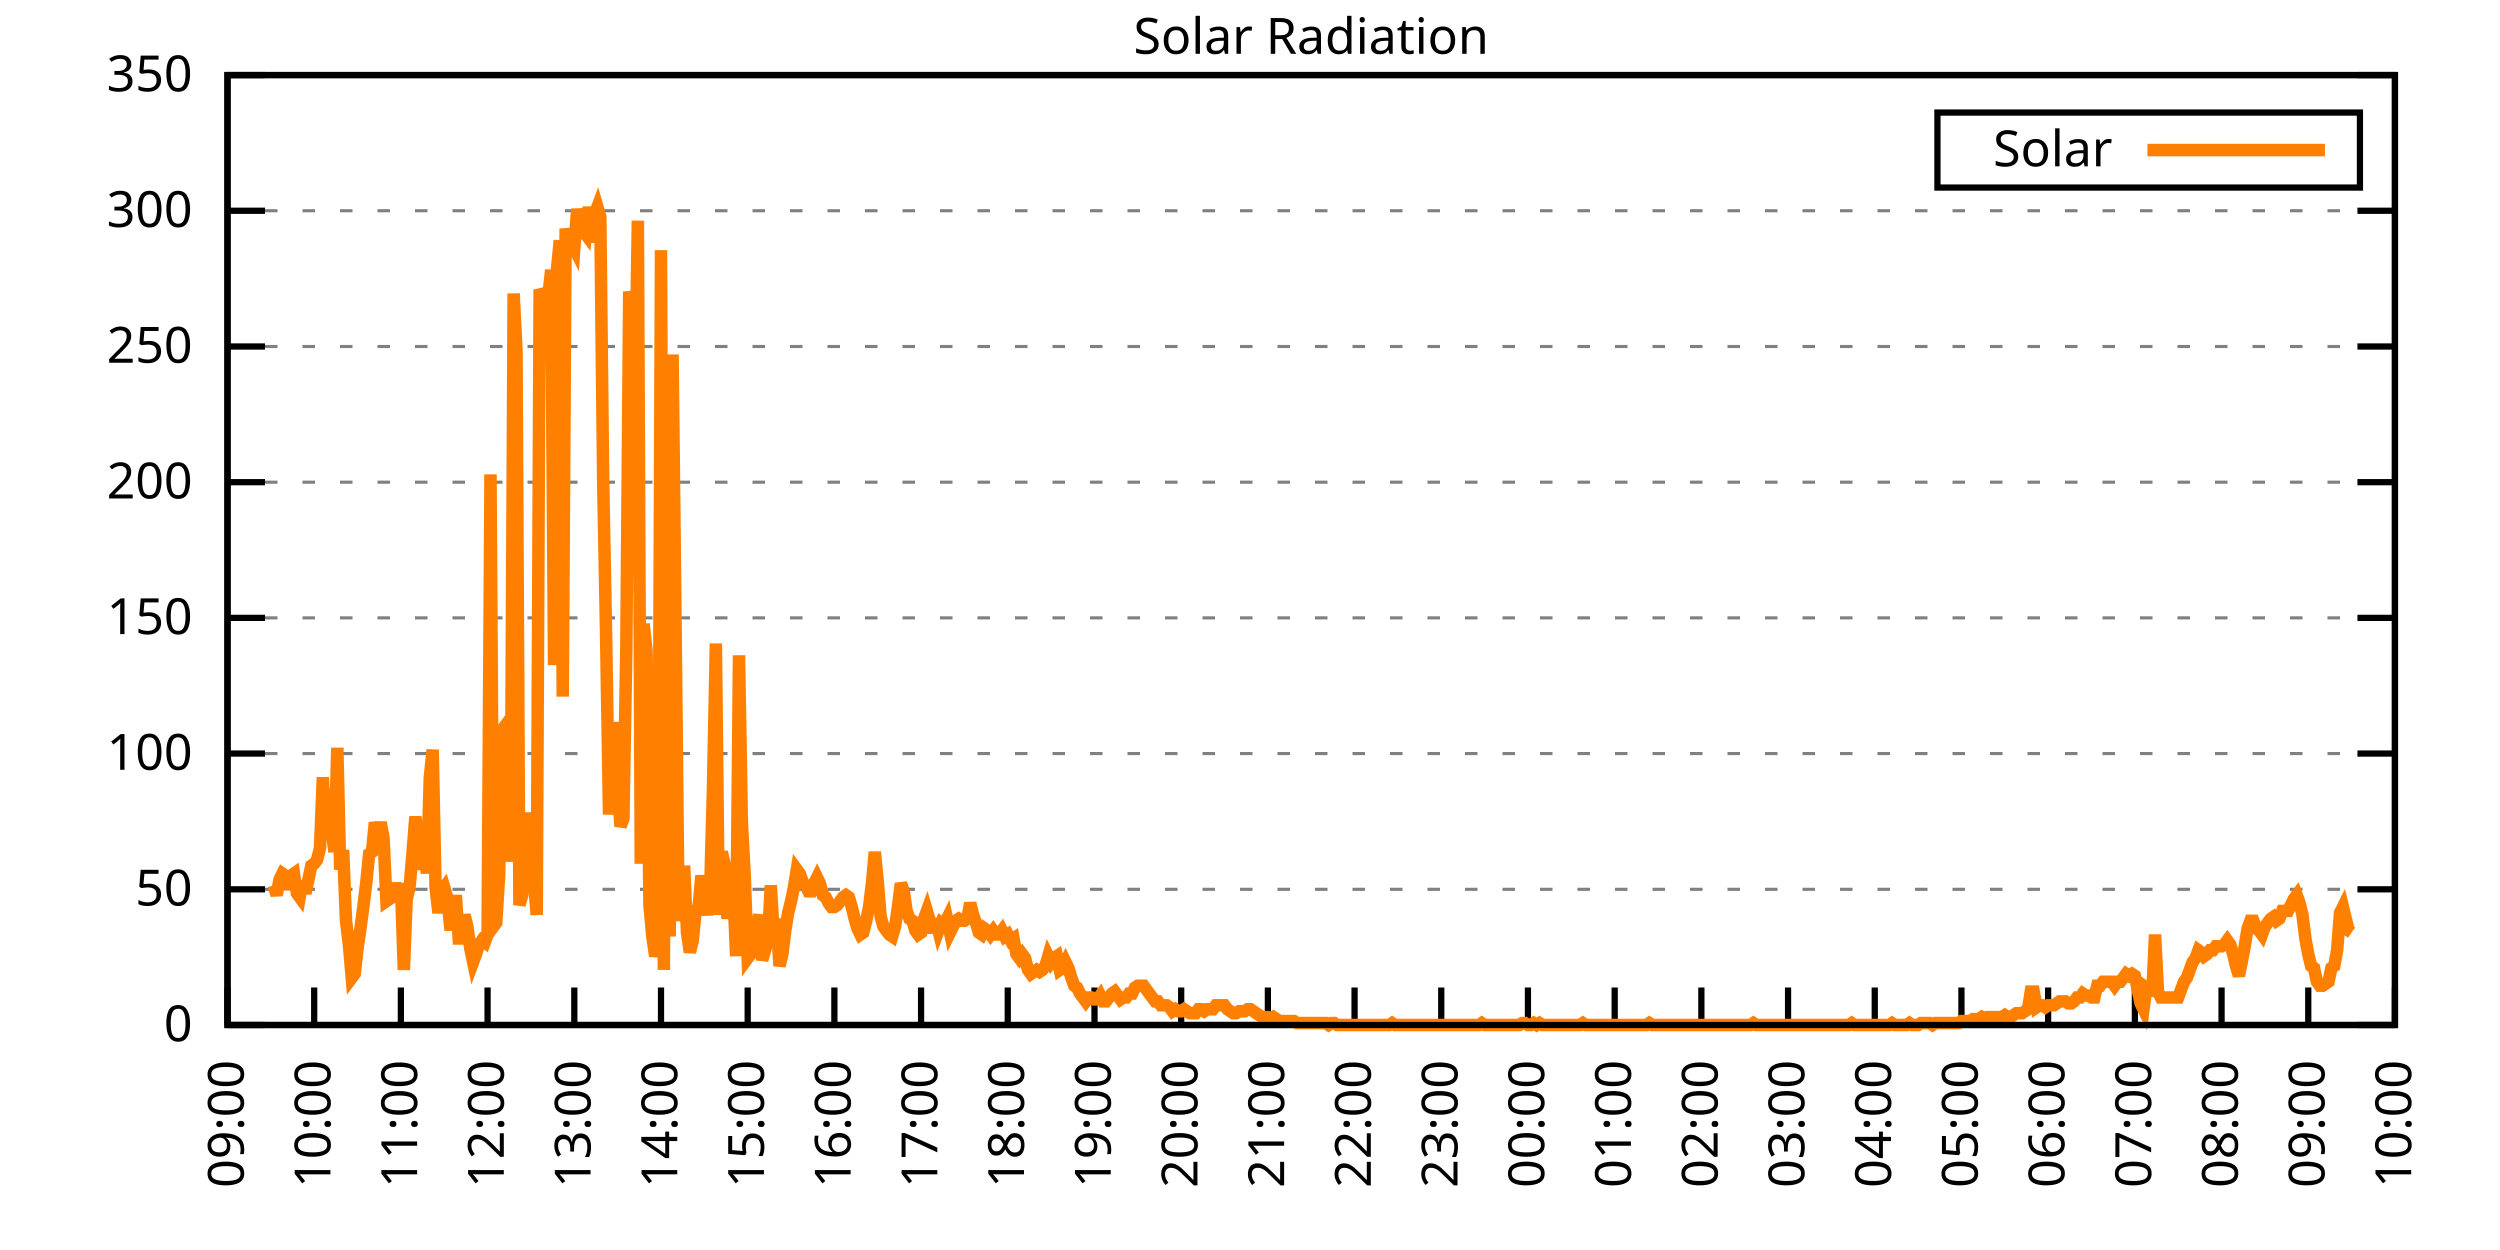
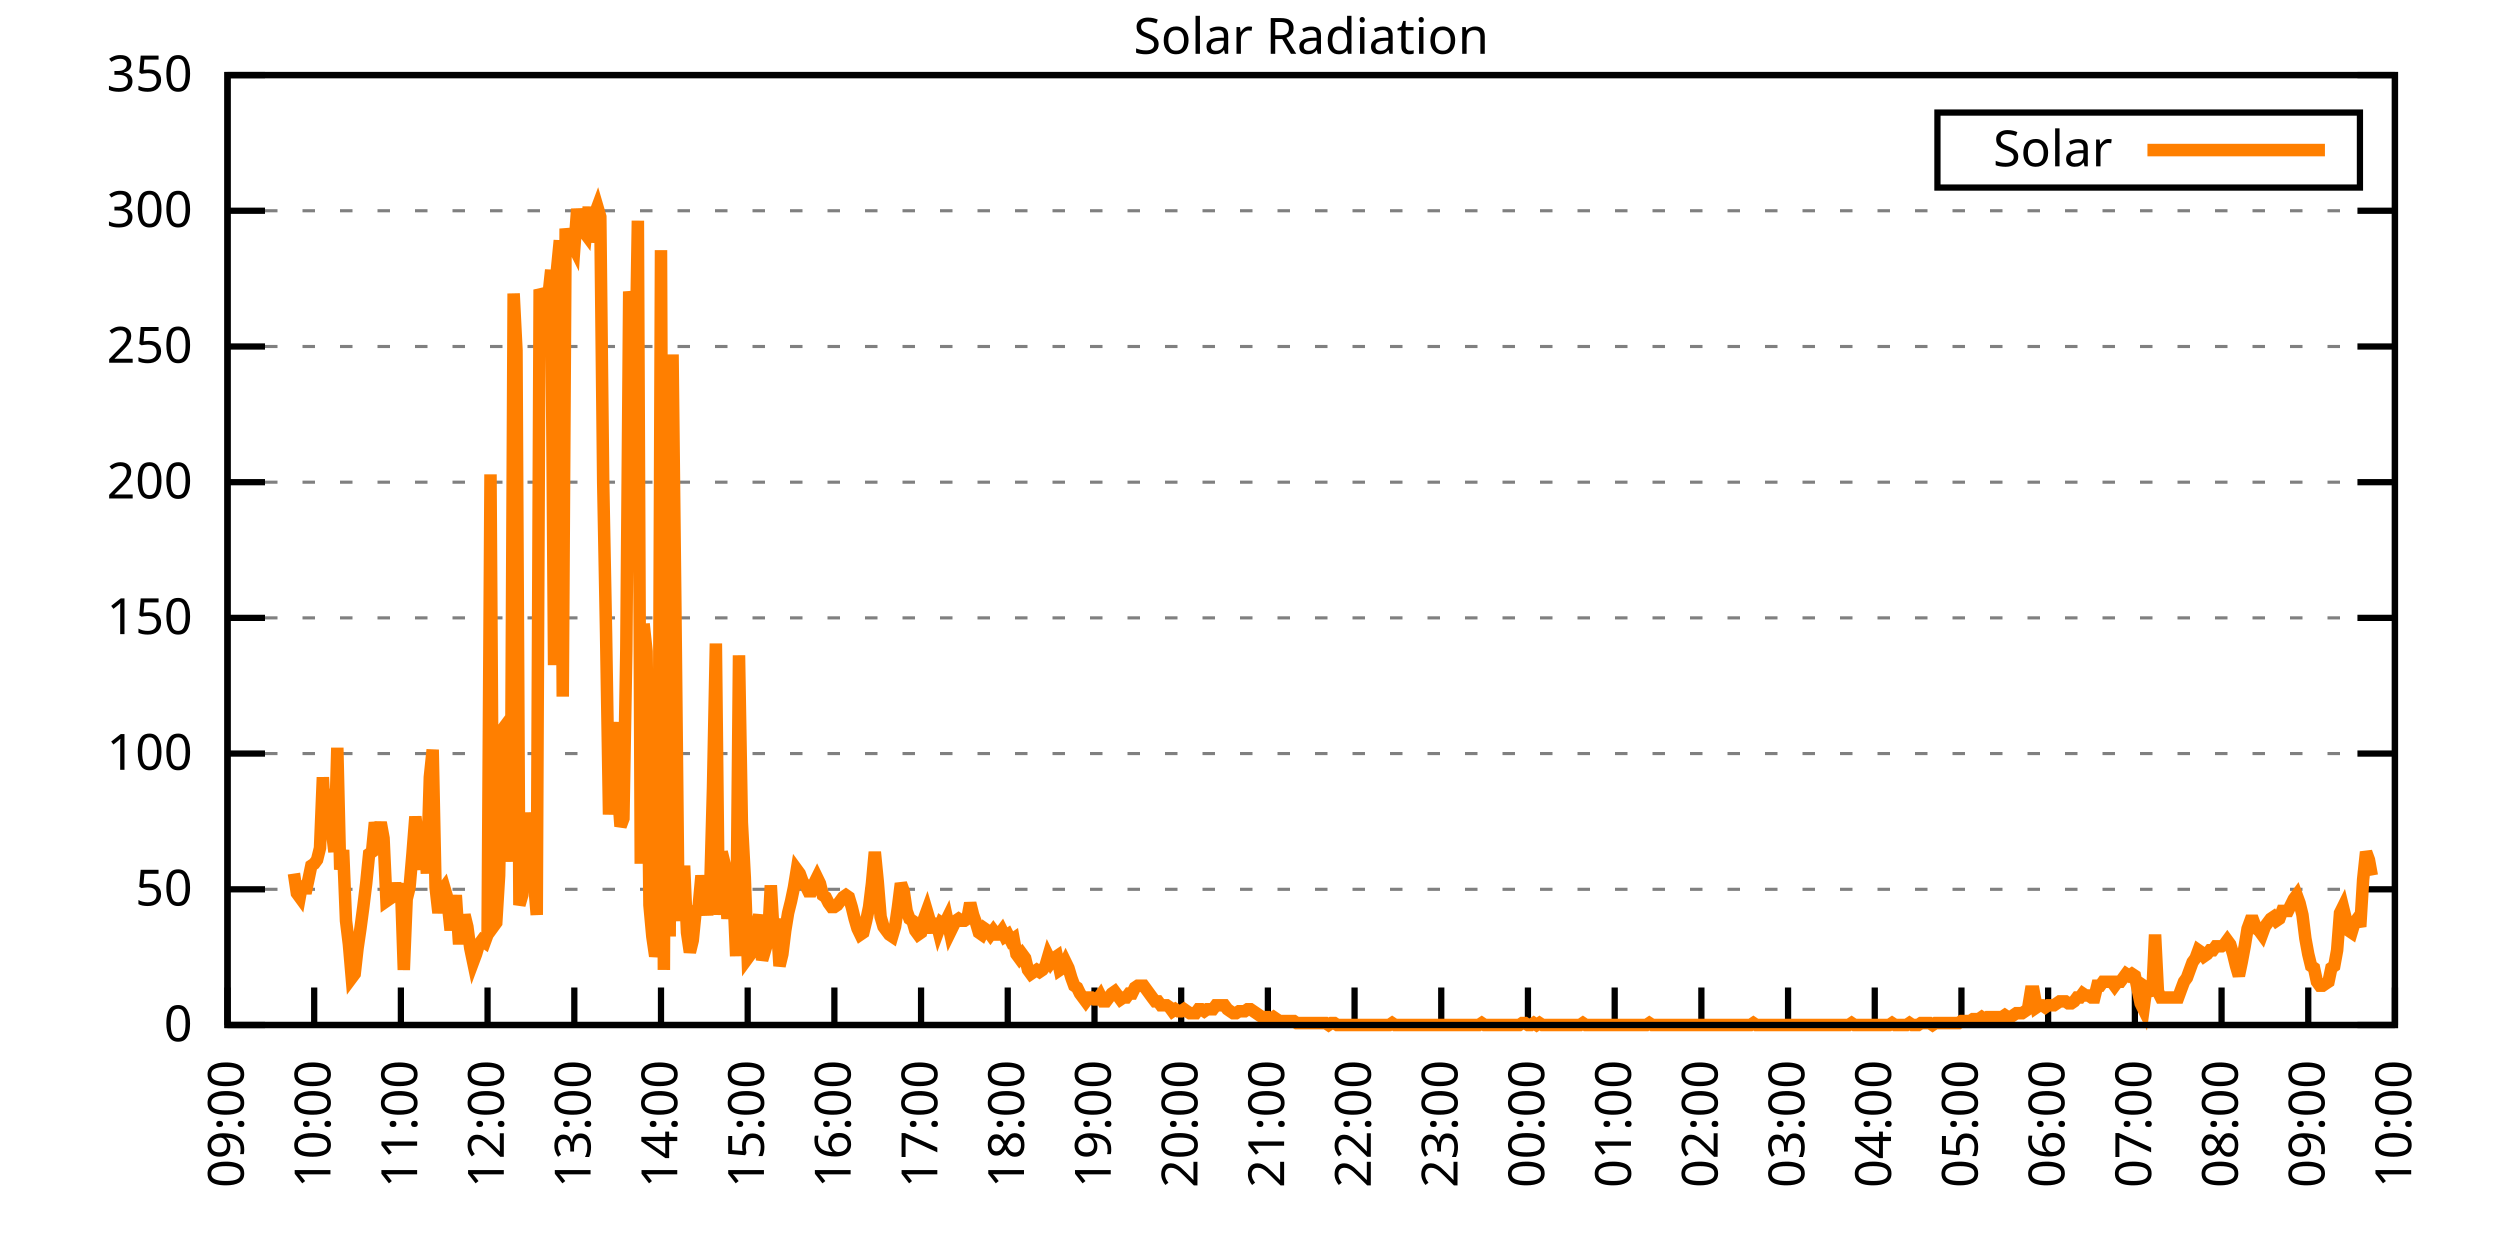
<svg xmlns="http://www.w3.org/2000/svg" xmlns:xlink="http://www.w3.org/1999/xlink" width="400" height="200" viewBox="0 0 400 200">
  <g id="gnuplot_canvas">
    <rect x="0" y="0" width="400" height="200" fill="none" />
    <defs>
      <circle id="gpDot" r="0.5" stroke-width="0.5" stroke="currentColor" />
      <path id="gpPt0" stroke-width="0.333" stroke="currentColor" d="M-1,0 h2 M0,-1 v2" />
      <path id="gpPt1" stroke-width="0.333" stroke="currentColor" d="M-1,-1 L1,1 M1,-1 L-1,1" />
      <path id="gpPt2" stroke-width="0.333" stroke="currentColor" d="M-1,0 L1,0 M0,-1 L0,1 M-1,-1 L1,1 M-1,1 L1,-1" />
      <rect id="gpPt3" stroke-width="0.333" stroke="currentColor" x="-1" y="-1" width="2" height="2" />
      <rect id="gpPt4" stroke-width="0.333" stroke="currentColor" fill="currentColor" x="-1" y="-1" width="2" height="2" />
      <circle id="gpPt5" stroke-width="0.333" stroke="currentColor" cx="0" cy="0" r="1" />
      <use xlink:href="#gpPt5" id="gpPt6" fill="currentColor" stroke="none" />
      <path id="gpPt7" stroke-width="0.333" stroke="currentColor" d="M0,-1.33 L-1.33,0.67 L1.33,0.67 z" />
      <use xlink:href="#gpPt7" id="gpPt8" fill="currentColor" stroke="none" />
      <use xlink:href="#gpPt7" id="gpPt9" stroke="currentColor" transform="rotate(180)" />
      <use xlink:href="#gpPt9" id="gpPt10" fill="currentColor" stroke="none" />
      <use xlink:href="#gpPt3" id="gpPt11" stroke="currentColor" transform="rotate(45)" />
      <use xlink:href="#gpPt11" id="gpPt12" fill="currentColor" stroke="none" />
      <path id="gpPt13" stroke-width="0.333" stroke="currentColor" d="M0,1.330 L1.265,0.411 L0.782,-1.067 L-0.782,-1.076 L-1.265,0.411 z" />
      <use xlink:href="#gpPt13" id="gpPt14" fill="currentColor" stroke="none" />
      <filter id="textbox" filterUnits="objectBoundingBox" x="0" y="0" height="1" width="1">
        <feFlood flood-color="white" flood-opacity="1" result="bgnd" />
        <feComposite in="SourceGraphic" in2="bgnd" operator="atop" />
      </filter>
      <filter id="greybox" filterUnits="objectBoundingBox" x="0" y="0" height="1" width="1">
        <feFlood flood-color="lightgrey" flood-opacity="1" result="grey" />
        <feComposite in="SourceGraphic" in2="grey" operator="atop" />
      </filter>
    </defs>
    <g fill="none" color="white" stroke="currentColor" stroke-width="1.00" stroke-linecap="butt" stroke-linejoin="miter">
</g>
    <g fill="none" color="black" stroke="currentColor" stroke-width="1.00" stroke-linecap="butt" stroke-linejoin="miter">
      <g stroke="none" shape-rendering="crispEdges">
        <polygon fill="rgb(255, 255, 255)" points="36.40,164.00 383.18,164.00 383.18,12.02 36.40,12.02 " />
      </g>
    </g>
    <g fill="none" color="black" stroke="currentColor" stroke-width="1.00" stroke-linecap="butt" stroke-linejoin="miter">
</g>
    <g fill="none" color="black" stroke="black" stroke-width="0.50" stroke-linecap="butt" stroke-linejoin="miter">
</g>
    <g fill="none" color="gray" stroke="currentColor" stroke-width="0.50" stroke-linecap="butt" stroke-linejoin="miter">
      <path stroke="gray" stroke-dasharray="2,4" class="gridline" d="M36.40,164.00 L383.19,164.00  " />
    </g>
    <g fill="none" color="gray" stroke="gray" stroke-width="1.00" stroke-linecap="butt" stroke-linejoin="miter">
</g>
    <g fill="none" color="black" stroke="currentColor" stroke-width="1.00" stroke-linecap="butt" stroke-linejoin="miter">
      <path stroke="black" d="M36.40,164.00 L42.40,164.00 M383.19,164.00 L377.19,164.00  " />
      <g transform="translate(30.80,166.60)" stroke="none" fill="black" font-family="Sans" font-size="8.00" text-anchor="end">
        <text>
          <tspan font-family="Sans"> 0</tspan>
        </text>
      </g>
    </g>
    <g fill="none" color="black" stroke="currentColor" stroke-width="1.00" stroke-linecap="butt" stroke-linejoin="miter">
</g>
    <g fill="none" color="black" stroke="black" stroke-width="0.50" stroke-linecap="butt" stroke-linejoin="miter">
</g>
    <g fill="none" color="gray" stroke="currentColor" stroke-width="0.50" stroke-linecap="butt" stroke-linejoin="miter">
      <path stroke="gray" stroke-dasharray="2,4" class="gridline" d="M36.40,142.29 L383.19,142.29  " />
    </g>
    <g fill="none" color="gray" stroke="gray" stroke-width="1.00" stroke-linecap="butt" stroke-linejoin="miter">
</g>
    <g fill="none" color="black" stroke="currentColor" stroke-width="1.00" stroke-linecap="butt" stroke-linejoin="miter">
      <path stroke="black" d="M36.40,142.29 L42.40,142.29 M383.19,142.29 L377.19,142.29  " />
      <g transform="translate(30.80,144.89)" stroke="none" fill="black" font-family="Sans" font-size="8.00" text-anchor="end">
        <text>
          <tspan font-family="Sans"> 50</tspan>
        </text>
      </g>
    </g>
    <g fill="none" color="black" stroke="currentColor" stroke-width="1.00" stroke-linecap="butt" stroke-linejoin="miter">
</g>
    <g fill="none" color="black" stroke="black" stroke-width="0.50" stroke-linecap="butt" stroke-linejoin="miter">
</g>
    <g fill="none" color="gray" stroke="currentColor" stroke-width="0.50" stroke-linecap="butt" stroke-linejoin="miter">
      <path stroke="gray" stroke-dasharray="2,4" class="gridline" d="M36.40,120.57 L383.19,120.57  " />
    </g>
    <g fill="none" color="gray" stroke="gray" stroke-width="1.00" stroke-linecap="butt" stroke-linejoin="miter">
</g>
    <g fill="none" color="black" stroke="currentColor" stroke-width="1.00" stroke-linecap="butt" stroke-linejoin="miter">
      <path stroke="black" d="M36.40,120.57 L42.40,120.57 M383.19,120.57 L377.19,120.57  " />
      <g transform="translate(30.80,123.17)" stroke="none" fill="black" font-family="Sans" font-size="8.00" text-anchor="end">
        <text>
          <tspan font-family="Sans"> 100</tspan>
        </text>
      </g>
    </g>
    <g fill="none" color="black" stroke="currentColor" stroke-width="1.00" stroke-linecap="butt" stroke-linejoin="miter">
</g>
    <g fill="none" color="black" stroke="black" stroke-width="0.50" stroke-linecap="butt" stroke-linejoin="miter">
</g>
    <g fill="none" color="gray" stroke="currentColor" stroke-width="0.50" stroke-linecap="butt" stroke-linejoin="miter">
      <path stroke="gray" stroke-dasharray="2,4" class="gridline" d="M36.40,98.86 L383.19,98.86  " />
    </g>
    <g fill="none" color="gray" stroke="gray" stroke-width="1.00" stroke-linecap="butt" stroke-linejoin="miter">
</g>
    <g fill="none" color="black" stroke="currentColor" stroke-width="1.00" stroke-linecap="butt" stroke-linejoin="miter">
      <path stroke="black" d="M36.40,98.86 L42.40,98.86 M383.19,98.86 L377.19,98.86  " />
      <g transform="translate(30.80,101.46)" stroke="none" fill="black" font-family="Sans" font-size="8.00" text-anchor="end">
        <text>
          <tspan font-family="Sans"> 150</tspan>
        </text>
      </g>
    </g>
    <g fill="none" color="black" stroke="currentColor" stroke-width="1.00" stroke-linecap="butt" stroke-linejoin="miter">
</g>
    <g fill="none" color="black" stroke="black" stroke-width="0.50" stroke-linecap="butt" stroke-linejoin="miter">
</g>
    <g fill="none" color="gray" stroke="currentColor" stroke-width="0.50" stroke-linecap="butt" stroke-linejoin="miter">
      <path stroke="gray" stroke-dasharray="2,4" class="gridline" d="M36.40,77.15 L383.19,77.15  " />
    </g>
    <g fill="none" color="gray" stroke="gray" stroke-width="1.00" stroke-linecap="butt" stroke-linejoin="miter">
</g>
    <g fill="none" color="black" stroke="currentColor" stroke-width="1.00" stroke-linecap="butt" stroke-linejoin="miter">
      <path stroke="black" d="M36.40,77.15 L42.40,77.15 M383.19,77.15 L377.19,77.15  " />
      <g transform="translate(30.80,79.75)" stroke="none" fill="black" font-family="Sans" font-size="8.00" text-anchor="end">
        <text>
          <tspan font-family="Sans"> 200</tspan>
        </text>
      </g>
    </g>
    <g fill="none" color="black" stroke="currentColor" stroke-width="1.00" stroke-linecap="butt" stroke-linejoin="miter">
</g>
    <g fill="none" color="black" stroke="black" stroke-width="0.50" stroke-linecap="butt" stroke-linejoin="miter">
</g>
    <g fill="none" color="gray" stroke="currentColor" stroke-width="0.50" stroke-linecap="butt" stroke-linejoin="miter">
      <path stroke="gray" stroke-dasharray="2,4" class="gridline" d="M36.40,55.44 L383.19,55.44  " />
    </g>
    <g fill="none" color="gray" stroke="gray" stroke-width="1.00" stroke-linecap="butt" stroke-linejoin="miter">
</g>
    <g fill="none" color="black" stroke="currentColor" stroke-width="1.00" stroke-linecap="butt" stroke-linejoin="miter">
      <path stroke="black" d="M36.40,55.44 L42.40,55.44 M383.19,55.44 L377.19,55.44  " />
      <g transform="translate(30.80,58.04)" stroke="none" fill="black" font-family="Sans" font-size="8.00" text-anchor="end">
        <text>
          <tspan font-family="Sans"> 250</tspan>
        </text>
      </g>
    </g>
    <g fill="none" color="black" stroke="currentColor" stroke-width="1.00" stroke-linecap="butt" stroke-linejoin="miter">
</g>
    <g fill="none" color="black" stroke="black" stroke-width="0.50" stroke-linecap="butt" stroke-linejoin="miter">
</g>
    <g fill="none" color="gray" stroke="currentColor" stroke-width="0.50" stroke-linecap="butt" stroke-linejoin="miter">
      <path stroke="gray" stroke-dasharray="2,4" class="gridline" d="M36.40,33.72 L383.19,33.72  " />
    </g>
    <g fill="none" color="gray" stroke="gray" stroke-width="1.00" stroke-linecap="butt" stroke-linejoin="miter">
</g>
    <g fill="none" color="black" stroke="currentColor" stroke-width="1.00" stroke-linecap="butt" stroke-linejoin="miter">
      <path stroke="black" d="M36.40,33.72 L42.40,33.72 M383.19,33.72 L377.19,33.72  " />
      <g transform="translate(30.80,36.32)" stroke="none" fill="black" font-family="Sans" font-size="8.00" text-anchor="end">
        <text>
          <tspan font-family="Sans"> 300</tspan>
        </text>
      </g>
    </g>
    <g fill="none" color="black" stroke="currentColor" stroke-width="1.00" stroke-linecap="butt" stroke-linejoin="miter">
</g>
    <g fill="none" color="black" stroke="black" stroke-width="0.50" stroke-linecap="butt" stroke-linejoin="miter">
</g>
    <g fill="none" color="gray" stroke="currentColor" stroke-width="0.50" stroke-linecap="butt" stroke-linejoin="miter">
      <path stroke="gray" stroke-dasharray="2,4" class="gridline" d="M36.40,12.01 L383.19,12.01  " />
    </g>
    <g fill="none" color="gray" stroke="gray" stroke-width="1.00" stroke-linecap="butt" stroke-linejoin="miter">
</g>
    <g fill="none" color="black" stroke="currentColor" stroke-width="1.00" stroke-linecap="butt" stroke-linejoin="miter">
      <path stroke="black" d="M36.40,12.01 L42.40,12.01 M383.19,12.01 L377.19,12.01  " />
      <g transform="translate(30.80,14.61)" stroke="none" fill="black" font-family="Sans" font-size="8.00" text-anchor="end">
        <text>
          <tspan font-family="Sans"> 350</tspan>
        </text>
      </g>
    </g>
    <g fill="none" color="black" stroke="currentColor" stroke-width="1.00" stroke-linecap="butt" stroke-linejoin="miter">
      <path stroke="black" d="M36.40,164.00 L36.40,158.00  " />
      <g transform="translate(39.00,169.60) rotate(270.00)" stroke="none" fill="black" font-family="Sans" font-size="8.00" text-anchor="end">
        <text>
          <tspan font-family="Sans">09:00</tspan>
        </text>
      </g>
    </g>
    <g fill="none" color="black" stroke="currentColor" stroke-width="1.00" stroke-linecap="butt" stroke-linejoin="miter">
      <path stroke="black" d="M50.27,164.00 L50.27,158.00  " />
      <g transform="translate(52.87,169.60) rotate(270.00)" stroke="none" fill="black" font-family="Sans" font-size="8.00" text-anchor="end">
        <text>
          <tspan font-family="Sans">10:00</tspan>
        </text>
      </g>
    </g>
    <g fill="none" color="black" stroke="currentColor" stroke-width="1.00" stroke-linecap="butt" stroke-linejoin="miter">
      <path stroke="black" d="M64.14,164.00 L64.14,158.00  " />
      <g transform="translate(66.74,169.60) rotate(270.00)" stroke="none" fill="black" font-family="Sans" font-size="8.00" text-anchor="end">
        <text>
          <tspan font-family="Sans">11:00</tspan>
        </text>
      </g>
    </g>
    <g fill="none" color="black" stroke="currentColor" stroke-width="1.00" stroke-linecap="butt" stroke-linejoin="miter">
      <path stroke="black" d="M78.01,164.00 L78.01,158.00  " />
      <g transform="translate(80.61,169.60) rotate(270.00)" stroke="none" fill="black" font-family="Sans" font-size="8.00" text-anchor="end">
        <text>
          <tspan font-family="Sans">12:00</tspan>
        </text>
      </g>
    </g>
    <g fill="none" color="black" stroke="currentColor" stroke-width="1.00" stroke-linecap="butt" stroke-linejoin="miter">
      <path stroke="black" d="M91.89,164.00 L91.89,158.00  " />
      <g transform="translate(94.49,169.60) rotate(270.00)" stroke="none" fill="black" font-family="Sans" font-size="8.00" text-anchor="end">
        <text>
          <tspan font-family="Sans">13:00</tspan>
        </text>
      </g>
    </g>
    <g fill="none" color="black" stroke="currentColor" stroke-width="1.00" stroke-linecap="butt" stroke-linejoin="miter">
      <path stroke="black" d="M105.76,164.00 L105.76,158.00  " />
      <g transform="translate(108.36,169.60) rotate(270.00)" stroke="none" fill="black" font-family="Sans" font-size="8.00" text-anchor="end">
        <text>
          <tspan font-family="Sans">14:00</tspan>
        </text>
      </g>
    </g>
    <g fill="none" color="black" stroke="currentColor" stroke-width="1.00" stroke-linecap="butt" stroke-linejoin="miter">
      <path stroke="black" d="M119.63,164.00 L119.63,158.00  " />
      <g transform="translate(122.23,169.60) rotate(270.00)" stroke="none" fill="black" font-family="Sans" font-size="8.00" text-anchor="end">
        <text>
          <tspan font-family="Sans">15:00</tspan>
        </text>
      </g>
    </g>
    <g fill="none" color="black" stroke="currentColor" stroke-width="1.00" stroke-linecap="butt" stroke-linejoin="miter">
      <path stroke="black" d="M133.50,164.00 L133.50,158.00  " />
      <g transform="translate(136.10,169.60) rotate(270.00)" stroke="none" fill="black" font-family="Sans" font-size="8.00" text-anchor="end">
        <text>
          <tspan font-family="Sans">16:00</tspan>
        </text>
      </g>
    </g>
    <g fill="none" color="black" stroke="currentColor" stroke-width="1.00" stroke-linecap="butt" stroke-linejoin="miter">
      <path stroke="black" d="M147.37,164.00 L147.37,158.00  " />
      <g transform="translate(149.97,169.60) rotate(270.00)" stroke="none" fill="black" font-family="Sans" font-size="8.00" text-anchor="end">
        <text>
          <tspan font-family="Sans">17:00</tspan>
        </text>
      </g>
    </g>
    <g fill="none" color="black" stroke="currentColor" stroke-width="1.00" stroke-linecap="butt" stroke-linejoin="miter">
      <path stroke="black" d="M161.24,164.00 L161.24,158.00  " />
      <g transform="translate(163.84,169.60) rotate(270.00)" stroke="none" fill="black" font-family="Sans" font-size="8.00" text-anchor="end">
        <text>
          <tspan font-family="Sans">18:00</tspan>
        </text>
      </g>
    </g>
    <g fill="none" color="black" stroke="currentColor" stroke-width="1.00" stroke-linecap="butt" stroke-linejoin="miter">
      <path stroke="black" d="M175.12,164.00 L175.12,158.00  " />
      <g transform="translate(177.72,169.60) rotate(270.00)" stroke="none" fill="black" font-family="Sans" font-size="8.00" text-anchor="end">
        <text>
          <tspan font-family="Sans">19:00</tspan>
        </text>
      </g>
    </g>
    <g fill="none" color="black" stroke="currentColor" stroke-width="1.00" stroke-linecap="butt" stroke-linejoin="miter">
      <path stroke="black" d="M188.99,164.00 L188.99,158.00  " />
      <g transform="translate(191.59,169.60) rotate(270.00)" stroke="none" fill="black" font-family="Sans" font-size="8.00" text-anchor="end">
        <text>
          <tspan font-family="Sans">20:00</tspan>
        </text>
      </g>
    </g>
    <g fill="none" color="black" stroke="currentColor" stroke-width="1.00" stroke-linecap="butt" stroke-linejoin="miter">
      <path stroke="black" d="M202.86,164.00 L202.86,158.00  " />
      <g transform="translate(205.46,169.60) rotate(270.00)" stroke="none" fill="black" font-family="Sans" font-size="8.00" text-anchor="end">
        <text>
          <tspan font-family="Sans">21:00</tspan>
        </text>
      </g>
    </g>
    <g fill="none" color="black" stroke="currentColor" stroke-width="1.00" stroke-linecap="butt" stroke-linejoin="miter">
      <path stroke="black" d="M216.73,164.00 L216.73,158.00  " />
      <g transform="translate(219.33,169.60) rotate(270.00)" stroke="none" fill="black" font-family="Sans" font-size="8.00" text-anchor="end">
        <text>
          <tspan font-family="Sans">22:00</tspan>
        </text>
      </g>
    </g>
    <g fill="none" color="black" stroke="currentColor" stroke-width="1.00" stroke-linecap="butt" stroke-linejoin="miter">
      <path stroke="black" d="M230.60,164.00 L230.60,158.00  " />
      <g transform="translate(233.20,169.60) rotate(270.00)" stroke="none" fill="black" font-family="Sans" font-size="8.00" text-anchor="end">
        <text>
          <tspan font-family="Sans">23:00</tspan>
        </text>
      </g>
    </g>
    <g fill="none" color="black" stroke="currentColor" stroke-width="1.00" stroke-linecap="butt" stroke-linejoin="miter">
      <path stroke="black" d="M244.47,164.00 L244.47,158.00  " />
      <g transform="translate(247.07,169.60) rotate(270.00)" stroke="none" fill="black" font-family="Sans" font-size="8.00" text-anchor="end">
        <text>
          <tspan font-family="Sans">00:00</tspan>
        </text>
      </g>
    </g>
    <g fill="none" color="black" stroke="currentColor" stroke-width="1.00" stroke-linecap="butt" stroke-linejoin="miter">
      <path stroke="black" d="M258.35,164.00 L258.35,158.00  " />
      <g transform="translate(260.95,169.60) rotate(270.00)" stroke="none" fill="black" font-family="Sans" font-size="8.00" text-anchor="end">
        <text>
          <tspan font-family="Sans">01:00</tspan>
        </text>
      </g>
    </g>
    <g fill="none" color="black" stroke="currentColor" stroke-width="1.00" stroke-linecap="butt" stroke-linejoin="miter">
      <path stroke="black" d="M272.22,164.00 L272.22,158.00  " />
      <g transform="translate(274.82,169.60) rotate(270.00)" stroke="none" fill="black" font-family="Sans" font-size="8.00" text-anchor="end">
        <text>
          <tspan font-family="Sans">02:00</tspan>
        </text>
      </g>
    </g>
    <g fill="none" color="black" stroke="currentColor" stroke-width="1.00" stroke-linecap="butt" stroke-linejoin="miter">
      <path stroke="black" d="M286.09,164.00 L286.09,158.00  " />
      <g transform="translate(288.69,169.60) rotate(270.00)" stroke="none" fill="black" font-family="Sans" font-size="8.00" text-anchor="end">
        <text>
          <tspan font-family="Sans">03:00</tspan>
        </text>
      </g>
    </g>
    <g fill="none" color="black" stroke="currentColor" stroke-width="1.00" stroke-linecap="butt" stroke-linejoin="miter">
      <path stroke="black" d="M299.96,164.00 L299.96,158.00  " />
      <g transform="translate(302.56,169.60) rotate(270.00)" stroke="none" fill="black" font-family="Sans" font-size="8.00" text-anchor="end">
        <text>
          <tspan font-family="Sans">04:00</tspan>
        </text>
      </g>
    </g>
    <g fill="none" color="black" stroke="currentColor" stroke-width="1.00" stroke-linecap="butt" stroke-linejoin="miter">
      <path stroke="black" d="M313.83,164.00 L313.83,158.00  " />
      <g transform="translate(316.43,169.60) rotate(270.00)" stroke="none" fill="black" font-family="Sans" font-size="8.00" text-anchor="end">
        <text>
          <tspan font-family="Sans">05:00</tspan>
        </text>
      </g>
    </g>
    <g fill="none" color="black" stroke="currentColor" stroke-width="1.00" stroke-linecap="butt" stroke-linejoin="miter">
      <path stroke="black" d="M327.70,164.00 L327.70,158.00  " />
      <g transform="translate(330.30,169.60) rotate(270.00)" stroke="none" fill="black" font-family="Sans" font-size="8.00" text-anchor="end">
        <text>
          <tspan font-family="Sans">06:00</tspan>
        </text>
      </g>
    </g>
    <g fill="none" color="black" stroke="currentColor" stroke-width="1.00" stroke-linecap="butt" stroke-linejoin="miter">
      <path stroke="black" d="M341.58,164.00 L341.58,158.00  " />
      <g transform="translate(344.18,169.60) rotate(270.00)" stroke="none" fill="black" font-family="Sans" font-size="8.00" text-anchor="end">
        <text>
          <tspan font-family="Sans">07:00</tspan>
        </text>
      </g>
    </g>
    <g fill="none" color="black" stroke="currentColor" stroke-width="1.00" stroke-linecap="butt" stroke-linejoin="miter">
      <path stroke="black" d="M355.45,164.00 L355.45,158.00  " />
      <g transform="translate(358.05,169.60) rotate(270.00)" stroke="none" fill="black" font-family="Sans" font-size="8.00" text-anchor="end">
        <text>
          <tspan font-family="Sans">08:00</tspan>
        </text>
      </g>
    </g>
    <g fill="none" color="black" stroke="currentColor" stroke-width="1.00" stroke-linecap="butt" stroke-linejoin="miter">
      <path stroke="black" d="M369.32,164.00 L369.32,158.00  " />
      <g transform="translate(371.92,169.60) rotate(270.00)" stroke="none" fill="black" font-family="Sans" font-size="8.00" text-anchor="end">
        <text>
          <tspan font-family="Sans">09:00</tspan>
        </text>
      </g>
    </g>
    <g fill="none" color="black" stroke="currentColor" stroke-width="1.00" stroke-linecap="butt" stroke-linejoin="miter">
      <path stroke="black" d="M383.19,164.00 L383.19,158.00  " />
      <g transform="translate(385.79,169.60) rotate(270.00)" stroke="none" fill="black" font-family="Sans" font-size="8.00" text-anchor="end">
        <text>
          <tspan font-family="Sans">10:00</tspan>
        </text>
      </g>
    </g>
    <g fill="none" color="black" stroke="currentColor" stroke-width="1.00" stroke-linecap="butt" stroke-linejoin="miter">
</g>
    <g fill="none" color="black" stroke="currentColor" stroke-width="1.00" stroke-linecap="butt" stroke-linejoin="miter">
      <path stroke="black" d="M36.40,12.01 L36.40,164.00 L383.19,164.00 L383.19,12.01 L36.40,12.01 Z  " />
    </g>
    <g fill="none" color="black" stroke="currentColor" stroke-width="1.00" stroke-linecap="butt" stroke-linejoin="miter">
</g>
    <g fill="none" color="black" stroke="currentColor" stroke-width="1.00" stroke-linecap="butt" stroke-linejoin="miter">
      <path stroke="black" d="M309.99,30.01 L309.99,18.01 L377.59,18.01 L377.59,30.01 L309.99,30.01 Z  " />
    </g>
    <g id="Solar_Radiation_plot_1">
      <g fill="none" color="white" stroke="black" stroke-width="2.00" stroke-linecap="butt" stroke-linejoin="miter">
</g>
      <g fill="none" color="black" stroke="currentColor" stroke-width="2.00" stroke-linecap="butt" stroke-linejoin="miter">
        <g transform="translate(337.99,26.61)" stroke="none" fill="black" font-family="Sans" font-size="8.00" text-anchor="end">
          <text>
            <tspan font-family="Sans">Solar</tspan>
          </text>
        </g>
      </g>
      <g fill="none" color="black" stroke="currentColor" stroke-width="2.00" stroke-linecap="butt" stroke-linejoin="miter">
-         <path stroke="rgb(255, 127,   0)" d="M343.59,24.01 L371.99,24.01 M43.80,141.66 L44.26,143.23 L44.72,140.72 L45.19,139.77 L45.65,140.09 L46.11,142.29   L46.57,140.09 L47.03,139.77 L47.50,142.92 L47.96,143.55 L48.42,141.03 L48.88,142.92 L49.35,140.72 L49.81,138.51   L50.27,138.20 L50.73,137.57 L51.20,135.68 L51.66,124.36 L52.12,133.79 L52.58,126.24 L53.05,132.54 L53.51,136.31   L53.97,119.64 L54.43,139.14 L54.90,136.00 L55.36,147.32 L55.82,151.10 L56.28,156.45 L56.75,155.82 L57.21,151.73   L57.67,148.58 L58.13,145.12 L58.59,141.35 L59.06,136.63 L59.52,136.31 L59.98,131.59 L60.44,133.79 L60.91,131.59   L61.37,134.11 L61.83,144.18 L62.29,143.86 L62.76,143.55 L63.22,141.35 L63.68,143.23 L64.14,141.35 L64.61,155.19   L65.07,143.86 L65.53,141.98 L65.99,136.63 L66.46,130.65 L66.92,135.05 L67.38,139.14 L67.84,131.91 L68.30,139.77   L68.77,124.36 L69.23,119.95 L69.69,141.98 L70.15,146.07 L70.62,142.60 L71.08,141.98 L71.54,143.55 L72.00,147.95   L72.47,147.95 L72.93,143.23 L73.39,150.16 L73.85,150.16 L74.32,146.38 L74.78,148.27 L75.24,151.73 L75.70,153.93   L76.17,152.67 L76.63,151.10 L77.09,150.47 L77.55,150.79 L78.01,149.53 L78.48,75.90 L78.94,148.27 L79.40,147.64   L79.86,140.09 L80.33,116.80 L80.79,116.18 L81.25,119.01 L81.71,137.89 L82.18,46.96 L82.64,56.08 L83.10,144.81   L83.56,143.23 L84.03,130.02 L84.49,136.63 L84.95,141.03 L85.41,140.72 L85.88,146.38 L86.34,46.33 L86.80,47.27   L87.26,50.10 L87.72,47.58 L88.19,43.18 L88.65,106.42 L89.11,43.18 L89.57,38.46 L90.04,111.46 L90.50,36.57   L90.96,39.40 L91.42,38.78 L91.89,39.72 L92.35,33.43 L92.81,36.57 L93.27,36.89 L93.74,37.52 L94.20,33.11   L94.66,38.78 L95.12,34.37 L95.59,33.11 L96.05,34.68 L96.51,77.16 L96.97,101.39 L97.44,130.33 L97.90,121.21   L98.36,115.55 L98.82,125.93 L99.28,132.22 L99.75,130.96 L100.21,103.90 L100.67,46.64 L101.13,49.47 L101.60,63.95   L102.06,35.31 L102.52,138.20 L102.98,99.81 L103.45,104.22 L103.91,144.81 L104.37,149.84 L104.83,152.99 L105.30,151.10   L105.76,40.03 L106.22,155.19 L106.68,60.80 L107.15,149.84 L107.61,56.71 L108.07,97.93 L108.53,142.60 L108.99,147.32   L109.46,138.51 L109.92,149.21 L110.38,152.36 L110.84,150.47 L111.31,145.75 L111.77,145.12 L112.23,140.09 L112.69,143.86   L113.16,146.38 L113.62,142.60 L114.08,125.93 L114.54,102.96 L115.01,146.38 L115.47,136.31 L115.93,138.20 L116.39,147.01   L116.86,141.98 L117.32,142.29 L117.78,152.99 L118.24,104.85 L118.70,131.59 L119.17,140.40 L119.63,153.30 L120.09,152.67   L120.55,148.90 L121.02,148.27 L121.48,146.38 L121.94,153.62 L122.87,150.47 L123.33,141.66 L123.79,149.53 L124.25,147.01   L124.72,154.56 L125.18,152.67 L125.64,148.90 L126.10,146.07 L126.57,144.18 L127.03,141.98 L127.49,139.14 L127.95,139.77   L128.41,141.03 L128.88,141.66 L129.34,142.60 L129.80,142.60 L130.26,141.35 L130.73,140.40 L131.19,141.35 L131.65,143.23   L132.11,143.55 L132.58,144.49 L133.04,145.12 L133.50,145.12 L133.96,144.81 L134.43,144.18 L134.89,143.55 L135.35,143.23   L135.81,143.55 L136.28,145.12 L136.74,147.01 L137.20,148.58 L137.66,149.53 L138.13,149.21 L138.59,147.32 L139.05,145.12   L139.51,141.35 L139.97,136.31 L140.44,141.03 L140.90,146.70 L141.36,148.27 L141.82,148.90 L142.29,149.53 L142.75,149.84   L143.21,148.27 L143.67,145.12 L144.14,141.35 L144.60,142.60 L145.06,145.75 L145.52,147.01 L145.99,147.32 L146.45,148.90   L146.91,149.53 L147.37,149.21 L147.84,147.01 L148.30,145.75 L148.76,147.32 L149.22,149.21 L149.68,147.01 L150.15,148.90   L150.61,147.64 L151.07,147.95 L151.53,147.01 L152.00,149.21 L152.46,148.27 L152.92,147.32 L153.38,147.01 L153.85,147.32   L154.31,147.32 L154.77,147.01 L155.23,144.49 L155.70,146.38 L156.16,147.64 L156.62,149.21 L157.08,149.53 L157.55,148.58   L158.01,148.90 L158.47,149.53 L158.93,148.90 L159.39,149.53 L159.86,149.53 L160.32,148.90 L160.78,149.84 L161.24,149.53   L161.71,150.47 L162.17,150.16 L162.63,152.67 L163.09,153.30 L163.56,152.67 L164.02,153.30 L164.48,155.19 L164.94,155.82   L165.41,155.50 L165.87,155.19 L166.33,155.50 L166.79,155.19 L167.26,154.56 L167.72,152.99 L168.18,153.93 L168.64,153.30   L169.10,152.99 L169.57,155.19 L170.03,154.88 L170.49,153.93 L170.95,154.88 L171.42,156.45 L171.88,157.71 L172.34,158.02   L172.80,158.97 L173.27,159.60 L173.73,160.22 L174.19,159.60 L174.65,159.60 L175.12,159.91 L175.58,159.91 L176.04,159.28   L176.50,160.22 L176.97,160.22 L177.43,159.60 L177.89,158.97 L178.35,158.65 L178.82,159.28 L179.28,159.91 L179.74,159.60   L180.20,159.60 L180.66,158.97 L181.13,158.97 L181.59,158.02 L182.05,157.71 L182.51,157.71 L182.98,157.71 L183.44,158.34   L183.90,158.97 L184.36,159.60 L184.83,160.22 L185.29,160.22 L185.75,160.85 L186.21,160.85 L186.68,160.85 L187.14,161.17   L187.60,161.80 L188.06,161.48 L188.53,161.80 L188.99,161.80 L189.45,161.48 L189.91,161.80 L190.37,162.11 L190.84,162.11   L191.30,162.11 L191.76,161.48 L192.22,161.48 L192.69,161.80 L193.15,161.48 L193.61,161.48 L194.07,161.48 L194.54,160.85   L195.00,160.85 L195.46,160.85 L195.92,160.85 L196.39,161.48 L196.85,161.80 L197.31,162.11 L197.77,162.11 L198.24,161.80   L198.70,161.80 L199.16,161.80 L199.62,161.48 L200.08,161.48 L200.55,161.80 L201.01,162.11 L201.47,162.43 L201.93,162.74   L202.40,162.74 L202.86,162.74 L203.32,163.06 L203.78,162.74 L204.25,163.06 L204.71,163.37 L205.17,163.37 L205.63,163.37   L206.10,163.37 L206.56,163.37 L207.02,163.37 L207.48,163.69 L207.95,163.69 L208.41,163.69 L208.87,163.69 L209.33,163.69   L209.80,163.69 L210.26,163.69 L210.72,163.69 L211.18,163.69 L211.64,163.69 L212.11,163.69 L212.57,164.00 L213.03,163.69   L213.49,163.69 L213.96,164.00 L214.42,164.00 L214.88,164.00 L215.34,164.00 L215.81,164.00 L216.27,164.00 L216.73,164.00   L217.19,164.00 L217.66,164.00 L218.12,164.00 L218.58,164.00 L219.04,164.00 L219.51,164.00 L219.97,164.00 L220.43,164.00   L220.89,164.00 L221.35,164.00 L221.82,164.00 L222.28,164.00 L222.74,163.69 L223.20,164.00 L223.67,164.00 L224.13,164.00   L224.59,164.00 L225.05,164.00 L225.52,164.00 L225.98,164.00 L226.44,164.00 L226.90,164.00 L227.37,164.00 L227.83,164.00   L228.29,164.00 L228.75,164.00 L229.22,164.00 L229.68,164.00 L230.14,164.00 L230.60,164.00 L231.06,164.00 L231.53,164.00   L231.99,164.00 L232.45,164.00 L232.91,164.00 L233.38,164.00 L233.84,164.00 L234.30,164.00 L234.76,164.00 L235.23,164.00   L235.69,164.00 L236.15,164.00 L236.61,164.00 L237.08,163.69 L237.54,164.00 L238.00,164.00 L238.46,164.00 L238.93,164.00   L239.39,164.00 L239.85,164.00 L240.31,164.00 L240.77,164.00 L241.24,164.00 L241.70,164.00 L242.16,164.00 L242.62,164.00   L243.09,164.00 L243.55,163.69 L244.01,163.69 L244.47,164.00 L244.94,164.00 L245.40,163.69 L245.86,164.00 L246.32,163.69   L246.79,164.00 L247.25,164.00 L247.71,164.00 L248.17,164.00 L248.64,164.00 L249.10,164.00 L249.56,164.00 L250.02,164.00   L250.49,164.00 L250.95,164.00 L251.41,164.00 L251.87,164.00 L252.33,164.00 L252.80,164.00 L253.26,163.69 L253.72,164.00   L254.18,164.00 L254.65,164.00 L255.11,164.00 L255.57,164.00 L256.03,164.00 L256.50,164.00 L256.96,164.00 L257.42,164.00   L257.88,164.00 L258.35,164.00 L258.81,164.00 L259.27,164.00 L259.73,164.00 L260.20,164.00 L260.66,164.00 L261.12,164.00   L261.58,164.00 L262.04,164.00 L262.51,164.00 L262.97,164.00 L263.43,164.00 L263.89,163.69 L264.36,164.00 L264.82,164.00   L265.28,164.00 L265.74,164.00 L266.21,164.00 L266.67,164.00 L267.13,164.00 L267.59,164.00 L268.06,164.00 L268.52,164.00   L268.98,164.00 L269.44,164.00 L269.91,164.00 L270.37,164.00 L270.83,164.00 L271.29,164.00 L271.75,164.00 L272.22,164.00   L272.68,164.00 L273.14,164.00 L273.60,164.00 L274.07,164.00 L274.53,164.00 L274.99,164.00 L275.45,164.00 L275.92,164.00   L276.38,164.00 L276.84,164.00 L277.30,164.00 L277.77,164.00 L278.23,164.00 L278.69,164.00 L279.15,164.00 L279.62,164.00   L280.08,164.00 L280.54,163.69 L281.00,164.00 L281.46,164.00 L281.93,164.00 L282.39,164.00 L282.85,164.00 L283.31,164.00   L283.78,164.00 L284.24,164.00 L284.70,164.00 L285.16,164.00 L285.63,164.00 L286.09,164.00 L286.55,164.00 L287.01,164.00   L287.48,164.00 L287.94,164.00 L288.40,164.00 L288.86,164.00 L289.33,164.00 L289.79,164.00 L290.25,164.00 L290.71,164.00   L291.18,164.00 L291.64,164.00 L292.10,164.00 L292.56,164.00 L293.02,164.00 L293.49,164.00 L293.95,164.00 L294.41,164.00   L294.87,164.00 L295.34,164.00 L295.80,164.00 L296.26,163.69 L296.72,164.00 L297.19,164.00 L297.65,164.00 L298.11,164.00   L298.57,164.00 L299.04,164.00 L299.50,164.00 L299.96,164.00 L300.42,164.00 L300.89,164.00 L301.35,164.00 L301.81,164.00   L302.27,164.00 L302.73,163.69 L303.20,164.00 L303.66,164.00 L304.12,164.00 L304.58,164.00 L305.05,164.00 L305.51,163.69   L305.97,164.00 L306.43,164.00 L306.90,164.00 L307.36,163.69 L307.82,163.69 L308.28,163.69 L308.75,163.69 L309.21,164.00   L309.67,163.69 L310.13,163.69 L310.60,163.69 L311.06,163.69 L311.52,163.69 L311.98,163.69 L312.44,163.69 L312.91,163.69   L313.37,163.69 L313.83,163.37 L314.29,163.37 L314.76,163.37 L315.22,163.37 L315.68,163.06 L316.14,163.06 L316.61,163.06   L317.07,162.74 L317.53,163.06 L317.99,162.74 L318.46,162.74 L318.92,162.74 L319.38,162.74 L319.84,162.74 L320.31,162.74   L320.77,162.43 L321.23,162.74 L321.69,162.74 L322.15,162.43 L322.62,162.11 L323.08,162.11 L323.54,162.11 L324.00,161.80   L324.47,161.48 L324.93,158.65 L325.39,158.65 L325.85,161.17 L326.32,160.85 L326.78,160.85 L327.24,161.17 L327.70,160.85   L328.17,160.85 L328.63,160.85 L329.09,160.54 L329.55,160.22 L330.02,160.22 L330.48,160.22 L330.94,160.54 L331.40,160.54   L331.87,160.22 L332.33,159.60 L332.79,159.60 L333.25,158.97 L333.71,159.28 L334.18,159.28 L334.64,159.60 L335.10,159.60   L335.56,157.71 L336.03,157.71 L336.49,157.08 L336.95,157.08 L337.41,157.08 L337.88,157.08 L338.34,157.71 L338.80,157.08   L339.26,157.08 L339.73,156.45 L340.19,155.82 L340.65,156.13 L341.11,155.82 L341.58,156.13 L342.04,158.34 L342.50,160.54   L342.96,161.48 L343.42,158.02 L343.89,158.34 L344.35,159.28 L344.81,149.53 L345.27,158.65 L345.74,159.60 L346.20,159.60   L346.66,159.60 L347.12,159.60 L347.59,159.60 L348.05,159.60 L348.51,159.60 L348.97,158.34 L349.44,157.08 L349.90,156.45   L350.36,155.19 L350.82,153.93 L351.29,153.30 L351.75,152.04 L352.21,152.36 L352.67,152.99 L353.13,152.67 L353.60,152.04   L354.06,152.04 L354.52,151.41 L354.98,151.41 L355.45,151.41 L355.91,151.10 L356.37,150.47 L356.83,151.10 L357.30,152.67   L357.76,154.56 L358.22,156.13 L358.68,153.93 L359.15,151.41 L359.61,148.58 L360.07,147.32 L360.53,147.32 L361.00,148.58   L361.46,148.90 L361.92,149.53 L362.38,148.27 L362.84,147.64 L363.31,147.01 L363.77,146.70 L364.23,147.32 L364.69,147.01   L365.16,145.75 L365.62,145.75 L366.08,145.75 L366.54,144.81 L367.01,143.86 L367.47,143.23 L367.93,144.49 L368.39,146.38   L368.86,150.16 L369.32,152.67 L369.78,154.56 L370.24,154.88 L370.71,157.08 L371.17,157.71 L371.63,157.71 L372.09,157.39   L372.56,157.08 L373.02,154.88 L373.48,154.56 L373.94,152.04 L374.40,146.07 L374.87,145.12 L375.33,147.01 L375.79,148.90   L376.25,149.21  " />
+         <path stroke="rgb(255, 127,   0)" d="M343.59,24.01 L371.99,24.01 M47.03,139.77 L47.50,142.92 L47.96,143.55 L48.42,141.03 L48.88,142.92 L49.35,140.72   L49.81,138.51 L50.27,138.20 L50.73,137.57 L51.20,135.68 L51.66,124.36 L52.12,133.79 L52.58,126.24 L53.05,132.54   L53.51,136.31 L53.97,119.64 L54.43,139.14 L54.90,136.00 L55.36,147.32 L55.82,151.10 L56.28,156.45 L56.75,155.82   L57.21,151.73 L57.67,148.58 L58.13,145.12 L58.59,141.35 L59.06,136.63 L59.52,136.31 L59.98,131.59 L60.44,133.79   L60.91,131.59 L61.37,134.11 L61.83,144.18 L62.29,143.86 L62.76,143.55 L63.22,141.35 L63.68,143.23 L64.14,141.35   L64.61,155.19 L65.07,143.86 L65.53,141.98 L65.99,136.63 L66.46,130.65 L66.92,135.05 L67.38,139.14 L67.84,131.91   L68.30,139.77 L68.77,124.36 L69.23,119.95 L69.69,141.98 L70.15,146.07 L70.62,142.60 L71.08,141.98 L71.54,143.55   L72.00,147.95 L72.47,147.95 L72.93,143.23 L73.39,150.16 L73.85,150.16 L74.32,146.38 L74.78,148.27 L75.24,151.73   L75.70,153.93 L76.17,152.67 L76.63,151.10 L77.09,150.47 L77.55,150.79 L78.01,149.53 L78.48,75.90 L78.94,148.27   L79.40,147.64 L79.86,140.09 L80.33,116.80 L80.79,116.18 L81.25,119.01 L81.71,137.89 L82.18,46.96 L82.64,56.08   L83.10,144.81 L83.56,143.23 L84.03,130.02 L84.49,136.63 L84.95,141.03 L85.41,140.72 L85.88,146.38 L86.34,46.33   L86.80,47.27 L87.26,50.10 L87.72,47.58 L88.19,43.18 L88.65,106.42 L89.11,43.18 L89.57,38.46 L90.04,111.46   L90.50,36.57 L90.96,39.40 L91.42,38.78 L91.89,39.72 L92.35,33.43 L92.81,36.57 L93.27,36.89 L93.74,37.52   L94.20,33.11 L94.66,38.78 L95.12,34.37 L95.59,33.11 L96.05,34.68 L96.51,77.16 L96.97,101.39 L97.44,130.33   L97.90,121.21 L98.36,115.55 L98.82,125.93 L99.28,132.22 L99.75,130.96 L100.21,103.90 L100.67,46.64 L101.13,49.47   L101.60,63.95 L102.06,35.31 L102.52,138.20 L102.98,99.81 L103.45,104.22 L103.91,144.81 L104.37,149.84 L104.83,152.99   L105.30,151.10 L105.76,40.03 L106.22,155.19 L106.68,60.80 L107.15,149.84 L107.61,56.71 L108.07,97.93 L108.53,142.60   L108.99,147.32 L109.46,138.51 L109.92,149.21 L110.38,152.36 L110.84,150.47 L111.31,145.75 L111.77,145.12 L112.23,140.09   L112.69,143.86 L113.16,146.38 L113.62,142.60 L114.08,125.93 L114.54,102.96 L115.01,146.38 L115.47,136.31 L115.93,138.20   L116.39,147.01 L116.86,141.98 L117.32,142.29 L117.78,152.99 L118.24,104.85 L118.70,131.59 L119.17,140.40 L119.63,153.30   L120.09,152.67 L120.55,148.90 L121.02,148.27 L121.48,146.38 L121.94,153.62 L122.87,150.47 L123.33,141.66 L123.79,149.53   L124.25,147.01 L124.72,154.56 L125.18,152.67 L125.64,148.90 L126.10,146.07 L126.57,144.18 L127.03,141.98 L127.49,139.14   L127.95,139.77 L128.41,141.03 L128.88,141.66 L129.34,142.60 L129.80,142.60 L130.26,141.35 L130.73,140.40 L131.19,141.35   L131.65,143.23 L132.11,143.55 L132.58,144.49 L133.04,145.12 L133.50,145.12 L133.96,144.81 L134.43,144.18 L134.89,143.55   L135.35,143.23 L135.81,143.55 L136.28,145.12 L136.74,147.01 L137.20,148.58 L137.66,149.53 L138.13,149.21 L138.59,147.32   L139.05,145.12 L139.51,141.35 L139.97,136.31 L140.44,141.03 L140.90,146.70 L141.36,148.27 L141.82,148.90 L142.29,149.53   L142.75,149.84 L143.21,148.27 L143.67,145.12 L144.14,141.35 L144.60,142.60 L145.06,145.75 L145.52,147.01 L145.99,147.32   L146.45,148.90 L146.91,149.53 L147.37,149.21 L147.84,147.01 L148.30,145.75 L148.76,147.32 L149.22,149.21 L149.68,147.01   L150.15,148.90 L150.61,147.64 L151.07,147.95 L151.53,147.01 L152.00,149.21 L152.46,148.27 L152.92,147.32 L153.38,147.01   L153.85,147.32 L154.31,147.32 L154.77,147.01 L155.23,144.49 L155.70,146.38 L156.16,147.64 L156.62,149.21 L157.08,149.53   L157.55,148.58 L158.01,148.90 L158.47,149.53 L158.93,148.90 L159.39,149.53 L159.86,149.53 L160.32,148.90 L160.78,149.84   L161.24,149.53 L161.71,150.47 L162.17,150.16 L162.63,152.67 L163.09,153.30 L163.56,152.67 L164.02,153.30 L164.48,155.19   L164.94,155.82 L165.41,155.50 L165.87,155.19 L166.33,155.50 L166.79,155.19 L167.26,154.56 L167.72,152.99 L168.18,153.93   L168.64,153.30 L169.10,152.99 L169.57,155.19 L170.03,154.88 L170.49,153.93 L170.95,154.88 L171.42,156.45 L171.88,157.71   L172.34,158.02 L172.80,158.97 L173.27,159.60 L173.73,160.22 L174.19,159.60 L174.65,159.60 L175.12,159.91 L175.58,159.91   L176.04,159.28 L176.50,160.22 L176.97,160.22 L177.43,159.60 L177.89,158.97 L178.35,158.65 L178.82,159.28 L179.28,159.91   L179.74,159.60 L180.20,159.60 L180.66,158.97 L181.13,158.97 L181.59,158.02 L182.05,157.71 L182.51,157.71 L182.98,157.71   L183.44,158.34 L183.90,158.97 L184.36,159.60 L184.83,160.22 L185.29,160.22 L185.75,160.85 L186.21,160.85 L186.68,160.85   L187.14,161.17 L187.60,161.80 L188.06,161.48 L188.53,161.80 L188.99,161.80 L189.45,161.48 L189.91,161.80 L190.37,162.11   L190.84,162.11 L191.30,162.11 L191.76,161.48 L192.22,161.48 L192.69,161.80 L193.15,161.48 L193.61,161.48 L194.07,161.48   L194.54,160.85 L195.00,160.85 L195.46,160.85 L195.92,160.85 L196.39,161.48 L196.85,161.80 L197.31,162.11 L197.77,162.11   L198.24,161.80 L198.70,161.80 L199.16,161.80 L199.62,161.48 L200.08,161.48 L200.55,161.80 L201.01,162.11 L201.47,162.43   L201.93,162.74 L202.40,162.74 L202.86,162.74 L203.32,163.06 L203.78,162.74 L204.25,163.06 L204.71,163.37 L205.17,163.37   L205.63,163.37 L206.10,163.37 L206.56,163.37 L207.02,163.37 L207.48,163.69 L207.95,163.69 L208.41,163.69 L208.87,163.69   L209.33,163.69 L209.80,163.69 L210.26,163.69 L210.72,163.69 L211.18,163.69 L211.64,163.69 L212.11,163.69 L212.57,164.00   L213.03,163.69 L213.49,163.69 L213.96,164.00 L214.42,164.00 L214.88,164.00 L215.34,164.00 L215.81,164.00 L216.27,164.00   L216.73,164.00 L217.19,164.00 L217.66,164.00 L218.12,164.00 L218.58,164.00 L219.04,164.00 L219.51,164.00 L219.97,164.00   L220.43,164.00 L220.89,164.00 L221.35,164.00 L221.82,164.00 L222.28,164.00 L222.74,163.69 L223.20,164.00 L223.67,164.00   L224.13,164.00 L224.59,164.00 L225.05,164.00 L225.52,164.00 L225.98,164.00 L226.44,164.00 L226.90,164.00 L227.37,164.00   L227.83,164.00 L228.29,164.00 L228.75,164.00 L229.22,164.00 L229.68,164.00 L230.14,164.00 L230.60,164.00 L231.06,164.00   L231.53,164.00 L231.99,164.00 L232.45,164.00 L232.91,164.00 L233.38,164.00 L233.84,164.00 L234.30,164.00 L234.76,164.00   L235.23,164.00 L235.69,164.00 L236.15,164.00 L236.61,164.00 L237.08,163.69 L237.54,164.00 L238.00,164.00 L238.46,164.00   L238.93,164.00 L239.39,164.00 L239.85,164.00 L240.31,164.00 L240.77,164.00 L241.24,164.00 L241.70,164.00 L242.16,164.00   L242.62,164.00 L243.09,164.00 L243.55,163.69 L244.01,163.69 L244.47,164.00 L244.94,164.00 L245.40,163.69 L245.86,164.00   L246.32,163.69 L246.79,164.00 L247.25,164.00 L247.71,164.00 L248.17,164.00 L248.64,164.00 L249.10,164.00 L249.56,164.00   L250.02,164.00 L250.49,164.00 L250.95,164.00 L251.41,164.00 L251.87,164.00 L252.33,164.00 L252.80,164.00 L253.26,163.69   L253.72,164.00 L254.18,164.00 L254.65,164.00 L255.11,164.00 L255.57,164.00 L256.03,164.00 L256.50,164.00 L256.96,164.00   L257.42,164.00 L257.88,164.00 L258.35,164.00 L258.81,164.00 L259.27,164.00 L259.73,164.00 L260.20,164.00 L260.66,164.00   L261.12,164.00 L261.58,164.00 L262.04,164.00 L262.51,164.00 L262.97,164.00 L263.43,164.00 L263.89,163.69 L264.36,164.00   L264.82,164.00 L265.28,164.00 L265.74,164.00 L266.21,164.00 L266.67,164.00 L267.13,164.00 L267.59,164.00 L268.06,164.00   L268.52,164.00 L268.98,164.00 L269.44,164.00 L269.91,164.00 L270.37,164.00 L270.83,164.00 L271.29,164.00 L271.75,164.00   L272.22,164.00 L272.68,164.00 L273.14,164.00 L273.60,164.00 L274.07,164.00 L274.53,164.00 L274.99,164.00 L275.45,164.00   L275.92,164.00 L276.38,164.00 L276.84,164.00 L277.30,164.00 L277.77,164.00 L278.23,164.00 L278.69,164.00 L279.15,164.00   L279.62,164.00 L280.08,164.00 L280.54,163.69 L281.00,164.00 L281.46,164.00 L281.93,164.00 L282.39,164.00 L282.85,164.00   L283.31,164.00 L283.78,164.00 L284.24,164.00 L284.70,164.00 L285.16,164.00 L285.63,164.00 L286.09,164.00 L286.55,164.00   L287.01,164.00 L287.48,164.00 L287.94,164.00 L288.40,164.00 L288.86,164.00 L289.33,164.00 L289.79,164.00 L290.25,164.00   L290.71,164.00 L291.18,164.00 L291.64,164.00 L292.10,164.00 L292.56,164.00 L293.02,164.00 L293.49,164.00 L293.95,164.00   L294.41,164.00 L294.87,164.00 L295.34,164.00 L295.80,164.00 L296.26,163.69 L296.72,164.00 L297.19,164.00 L297.65,164.00   L298.11,164.00 L298.57,164.00 L299.04,164.00 L299.50,164.00 L299.96,164.00 L300.42,164.00 L300.89,164.00 L301.35,164.00   L301.81,164.00 L302.27,164.00 L302.73,163.69 L303.20,164.00 L303.66,164.00 L304.12,164.00 L304.58,164.00 L305.05,164.00   L305.51,163.69 L305.97,164.00 L306.43,164.00 L306.90,164.00 L307.36,163.69 L307.82,163.69 L308.28,163.69 L308.75,163.69   L309.21,164.00 L309.67,163.69 L310.13,163.69 L310.60,163.69 L311.06,163.69 L311.52,163.69 L311.98,163.69 L312.44,163.69   L312.91,163.69 L313.37,163.69 L313.83,163.37 L314.29,163.37 L314.76,163.37 L315.22,163.37 L315.68,163.06 L316.14,163.06   L316.61,163.06 L317.07,162.74 L317.53,163.06 L317.99,162.74 L318.46,162.74 L318.92,162.74 L319.38,162.74 L319.84,162.74   L320.31,162.74 L320.77,162.43 L321.23,162.74 L321.69,162.74 L322.15,162.43 L322.62,162.11 L323.08,162.11 L323.54,162.11   L324.00,161.80 L324.47,161.48 L324.93,158.65 L325.39,158.65 L325.85,161.17 L326.32,160.85 L326.78,160.85 L327.24,161.17   L327.70,160.85 L328.17,160.85 L328.63,160.85 L329.09,160.54 L329.55,160.22 L330.02,160.22 L330.48,160.22 L330.94,160.54   L331.40,160.54 L331.87,160.22 L332.33,159.60 L332.79,159.60 L333.25,158.97 L333.71,159.28 L334.18,159.28 L334.64,159.60   L335.10,159.60 L335.56,157.71 L336.03,157.71 L336.49,157.08 L336.95,157.08 L337.41,157.08 L337.88,157.08 L338.34,157.71   L338.80,157.08 L339.26,157.08 L339.73,156.45 L340.19,155.82 L340.65,156.13 L341.11,155.82 L341.58,156.13 L342.04,158.34   L342.50,160.54 L342.96,161.48 L343.42,158.02 L343.89,158.34 L344.35,159.28 L344.81,149.53 L345.27,158.65 L345.74,159.60   L346.20,159.60 L346.66,159.60 L347.12,159.60 L347.59,159.60 L348.05,159.60 L348.51,159.60 L348.97,158.34 L349.44,157.08   L349.90,156.45 L350.36,155.19 L350.82,153.93 L351.29,153.30 L351.75,152.04 L352.21,152.36 L352.67,152.99 L353.13,152.67   L353.60,152.04 L354.06,152.04 L354.52,151.41 L354.98,151.41 L355.45,151.41 L355.91,151.10 L356.37,150.47 L356.83,151.10   L357.30,152.67 L357.76,154.56 L358.22,156.13 L358.68,153.93 L359.15,151.41 L359.61,148.58 L360.07,147.32 L360.53,147.32   L361.00,148.58 L361.46,148.90 L361.92,149.53 L362.38,148.27 L362.84,147.64 L363.31,147.01 L363.77,146.70 L364.23,147.32   L364.69,147.01 L365.16,145.75 L365.62,145.75 L366.08,145.75 L366.54,144.81 L367.01,143.86 L367.47,143.23 L367.93,144.49   L368.39,146.38 L368.86,150.16 L369.32,152.67 L369.78,154.56 L370.24,154.88 L370.71,157.08 L371.17,157.71 L371.63,157.71   L372.09,157.39 L372.56,157.08 L373.02,154.88 L373.48,154.56 L373.94,152.04 L374.40,146.07 L374.87,145.12 L375.33,147.01   L375.79,148.90 L376.25,149.21 L376.72,147.64 L377.18,147.01 L377.64,148.27 L378.10,140.72 L378.57,136.31 L379.03,137.57   L379.49,140.09  " />
      </g>
    </g>
    <g fill="none" color="black" stroke="currentColor" stroke-width="2.00" stroke-linecap="butt" stroke-linejoin="miter">
</g>
    <g fill="none" color="black" stroke="black" stroke-width="1.00" stroke-linecap="butt" stroke-linejoin="miter">
</g>
    <g fill="none" color="black" stroke="currentColor" stroke-width="1.00" stroke-linecap="butt" stroke-linejoin="miter">
      <path stroke="black" d="M36.40,12.01 L36.40,164.00 L383.19,164.00 L383.19,12.01 L36.40,12.01 Z  " />
      <g transform="translate(6.80,88.01) rotate(270.00)" stroke="none" fill="black" font-family="Sans" font-size="8.00" text-anchor="middle">
        <text />
      </g>
    </g>
    <g fill="none" color="black" stroke="currentColor" stroke-width="1.00" stroke-linecap="butt" stroke-linejoin="miter">
</g>
    <g fill="none" color="black" stroke="currentColor" stroke-width="1.00" stroke-linecap="butt" stroke-linejoin="miter">
      <g transform="translate(209.79,8.61)" stroke="none" fill="black" font-family="Sans" font-size="8.00" text-anchor="middle">
        <text>
          <tspan font-family="Sans">Solar Radiation</tspan>
        </text>
      </g>
    </g>
    <g fill="none" color="black" stroke="currentColor" stroke-width="1.00" stroke-linecap="butt" stroke-linejoin="miter">
</g>
  </g>
</svg>
